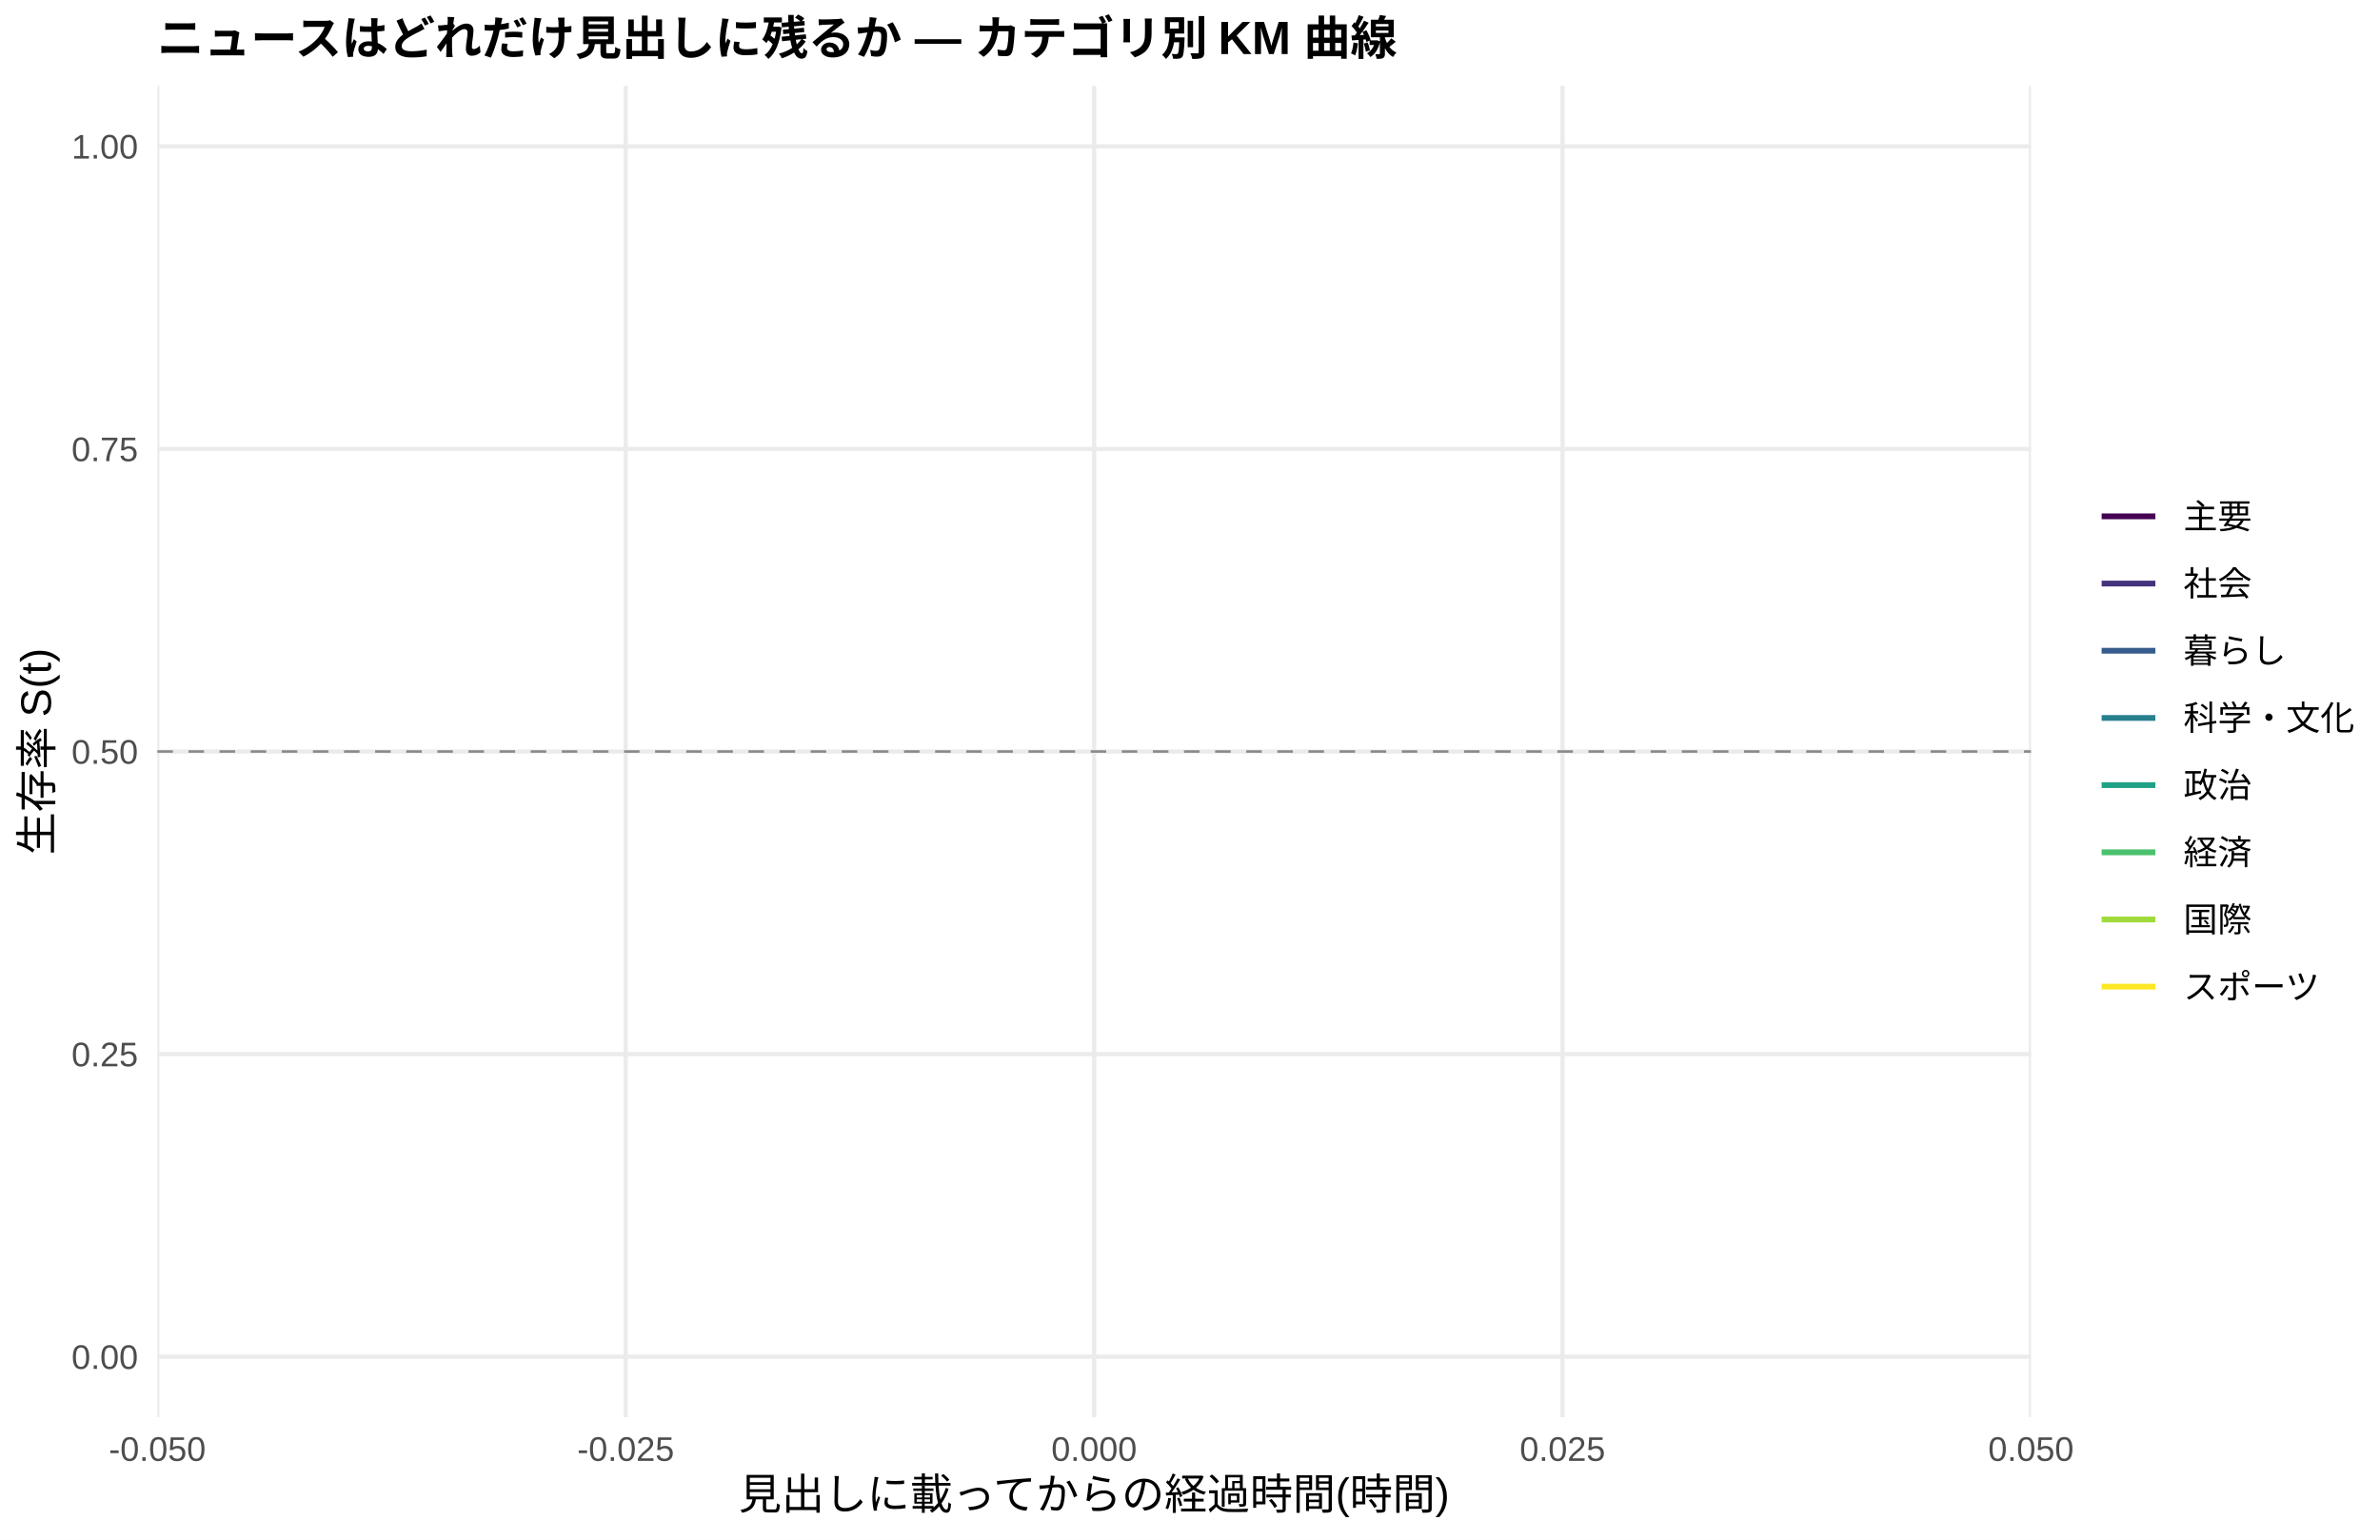
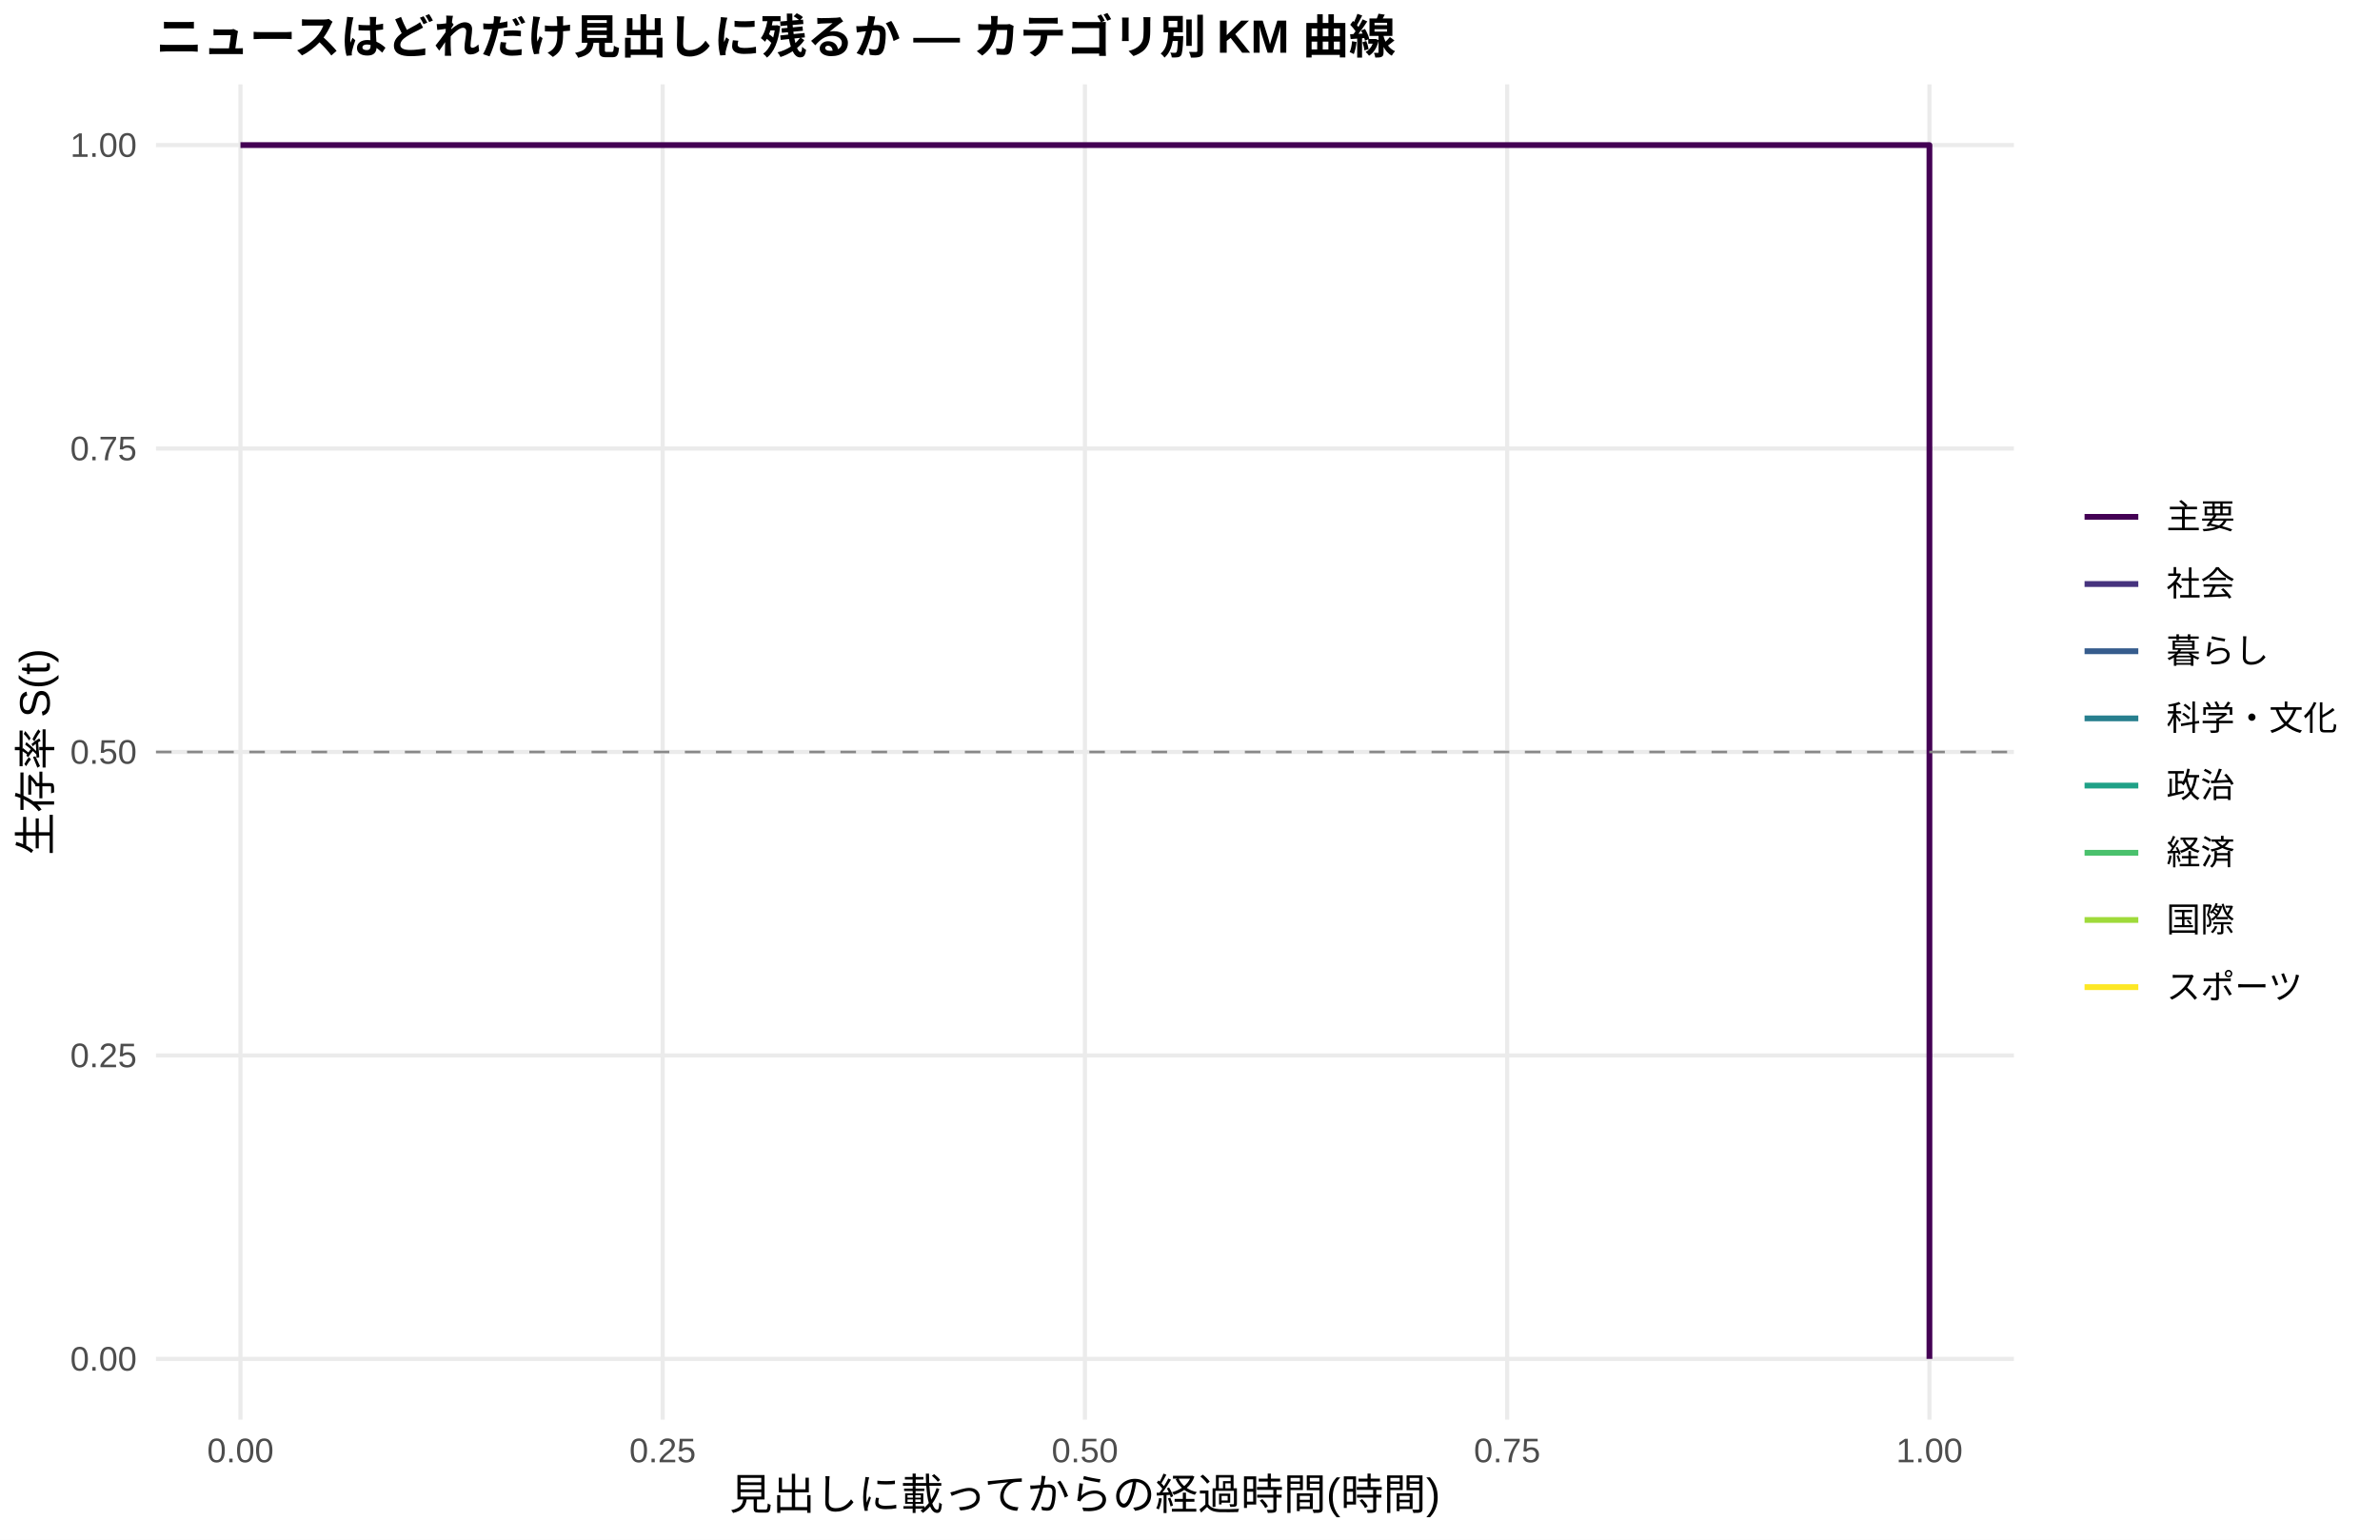
<svg xmlns="http://www.w3.org/2000/svg" width="612.00pt" height="396.00pt" viewBox="0 0 612.00 396.00">
  <g class="svglite">
    <defs>
      <style type="text/css">
    .svglite line, .svglite polyline, .svglite polygon, .svglite path, .svglite rect, .svglite circle {
      fill: none;
      stroke: #000000;
      stroke-linecap: round;
      stroke-linejoin: round;
      stroke-miterlimit: 10.00;
    }
    .svglite text {
      white-space: pre;
    }
    .svglite g.glyphgroup path {
      fill: inherit;
      stroke: none;
    }
  </style>
    </defs>
    <rect width="100%" height="100%" style="stroke: none; fill: #FFFFFF;" />
    <defs>
      <clipPath id="cpMC4wMHw2MTIuMDB8MC4wMHwzOTYuMDA=">
        <rect x="0.00" y="0.00" width="612.00" height="396.00" />
      </clipPath>
    </defs>
    <g clip-path="url(#cpMC4wMHw2MTIuMDB8MC4wMHwzOTYuMDA=)">
-       <rect x="0.00" y="0" width="612.00" height="396.00" style="stroke-width: 1.07; stroke: none; fill: #FFFFFF;" />
+       <rect x="0.00" y="0.00" width="612.00" height="396.00" style="stroke-width: 1.07; stroke: none; fill: #FFFFFF;" />
    </g>
    <defs>
-       <clipPath id="cpNDAuNDZ8NTIyLjI1fDIyLjA4fDM2NC41MA==">
-         <rect x="40.46" y="22.08" width="481.79" height="342.43" />
+       <clipPath id="cpNDAuMTF8NTE3Ljg2fDIxLjcxfDM2NS4xMg==">
+         <rect x="40.11" y="21.71" width="477.75" height="343.41" />
      </clipPath>
    </defs>
-     <g clip-path="url(#cpNDAuNDZ8NTIyLjI1fDIyLjA4fDM2NC41MA==)">
-       <polyline points="40.46,348.94 522.25,348.94 " style="stroke-width: 1.07; stroke: #EBEBEB; stroke-linecap: butt;" />
-       <polyline points="40.46,271.11 522.25,271.11 " style="stroke-width: 1.07; stroke: #EBEBEB; stroke-linecap: butt;" />
-       <polyline points="40.46,193.29 522.25,193.29 " style="stroke-width: 1.07; stroke: #EBEBEB; stroke-linecap: butt;" />
-       <polyline points="40.46,115.47 522.25,115.47 " style="stroke-width: 1.07; stroke: #EBEBEB; stroke-linecap: butt;" />
-       <polyline points="40.46,37.64 522.25,37.64 " style="stroke-width: 1.07; stroke: #EBEBEB; stroke-linecap: butt;" />
-       <polyline points="40.46,364.50 40.46,22.08 " style="stroke-width: 1.07; stroke: #EBEBEB; stroke-linecap: butt;" />
-       <polyline points="160.90,364.50 160.90,22.08 " style="stroke-width: 1.07; stroke: #EBEBEB; stroke-linecap: butt;" />
-       <polyline points="281.35,364.50 281.35,22.08 " style="stroke-width: 1.07; stroke: #EBEBEB; stroke-linecap: butt;" />
-       <polyline points="401.80,364.50 401.80,22.08 " style="stroke-width: 1.07; stroke: #EBEBEB; stroke-linecap: butt;" />
-       <polyline points="522.25,364.50 522.25,22.08 " style="stroke-width: 1.07; stroke: #EBEBEB; stroke-linecap: butt;" />
-       <line x1="40.46" y1="193.29" x2="522.25" y2="193.29" style="stroke-width: 0.64; stroke: #888888; stroke-dasharray: 4.00,4.00; stroke-linecap: butt;" />
+     <g clip-path="url(#cpNDAuMTF8NTE3Ljg2fDIxLjcxfDM2NS4xMg==)">
+       <polyline points="40.11,349.51 517.86,349.51 " style="stroke-width: 1.07; stroke: #EBEBEB; stroke-linecap: butt;" />
+       <polyline points="40.11,271.46 517.86,271.46 " style="stroke-width: 1.07; stroke: #EBEBEB; stroke-linecap: butt;" />
+       <polyline points="40.11,193.41 517.86,193.41 " style="stroke-width: 1.07; stroke: #EBEBEB; stroke-linecap: butt;" />
+       <polyline points="40.11,115.37 517.86,115.37 " style="stroke-width: 1.07; stroke: #EBEBEB; stroke-linecap: butt;" />
+       <polyline points="40.11,37.32 517.86,37.32 " style="stroke-width: 1.07; stroke: #EBEBEB; stroke-linecap: butt;" />
+       <polyline points="61.83,365.12 61.83,21.71 " style="stroke-width: 1.07; stroke: #EBEBEB; stroke-linecap: butt;" />
+       <polyline points="170.40,365.12 170.40,21.71 " style="stroke-width: 1.07; stroke: #EBEBEB; stroke-linecap: butt;" />
+       <polyline points="278.98,365.12 278.98,21.71 " style="stroke-width: 1.07; stroke: #EBEBEB; stroke-linecap: butt;" />
+       <polyline points="387.56,365.12 387.56,21.71 " style="stroke-width: 1.07; stroke: #EBEBEB; stroke-linecap: butt;" />
+       <polyline points="496.14,365.12 496.14,21.71 " style="stroke-width: 1.07; stroke: #EBEBEB; stroke-linecap: butt;" />
+       <polyline points="61.83,37.32 119.73,37.32 119.73,37.32 496.14,37.32 496.14,349.51 " style="stroke-width: 1.49; stroke: #440154; stroke-linecap: butt;" />
+       <line x1="40.11" y1="193.41" x2="517.86" y2="193.41" style="stroke-width: 0.64; stroke: #888888; stroke-dasharray: 4.00,4.00; stroke-linecap: butt;" />
    </g>
    <g clip-path="url(#cpMC4wMHw2MTIuMDB8MC4wMHwzOTYuMDA=)">
-       <text x="35.52" y="352.09" text-anchor="end" style="font-size: 8.80px;fill: #4D4D4D; font-family: &quot;Arial&quot;;" textLength="17.11px" lengthAdjust="spacingAndGlyphs">0.00</text>
-       <text x="35.52" y="274.26" text-anchor="end" style="font-size: 8.80px;fill: #4D4D4D; font-family: &quot;Arial&quot;;" textLength="17.11px" lengthAdjust="spacingAndGlyphs">0.25</text>
-       <text x="35.52" y="196.44" text-anchor="end" style="font-size: 8.80px;fill: #4D4D4D; font-family: &quot;Arial&quot;;" textLength="17.11px" lengthAdjust="spacingAndGlyphs">0.50</text>
-       <text x="35.52" y="118.62" text-anchor="end" style="font-size: 8.80px;fill: #4D4D4D; font-family: &quot;Arial&quot;;" textLength="17.11px" lengthAdjust="spacingAndGlyphs">0.75</text>
-       <text x="35.52" y="40.79" text-anchor="end" style="font-size: 8.80px;fill: #4D4D4D; font-family: &quot;Arial&quot;;" textLength="17.11px" lengthAdjust="spacingAndGlyphs">1.00</text>
-       <text x="40.46" y="375.74" text-anchor="middle" style="font-size: 8.80px;fill: #4D4D4D; font-family: &quot;Arial&quot;;" textLength="24.92px" lengthAdjust="spacingAndGlyphs">-0.050</text>
-       <text x="160.90" y="375.74" text-anchor="middle" style="font-size: 8.80px;fill: #4D4D4D; font-family: &quot;Arial&quot;;" textLength="24.92px" lengthAdjust="spacingAndGlyphs">-0.025</text>
-       <text x="281.35" y="375.74" text-anchor="middle" style="font-size: 8.80px;fill: #4D4D4D; font-family: &quot;Arial&quot;;" textLength="22.00px" lengthAdjust="spacingAndGlyphs">0.000</text>
-       <text x="401.80" y="375.74" text-anchor="middle" style="font-size: 8.80px;fill: #4D4D4D; font-family: &quot;Arial&quot;;" textLength="22.00px" lengthAdjust="spacingAndGlyphs">0.025</text>
-       <text x="522.25" y="375.74" text-anchor="middle" style="font-size: 8.80px;fill: #4D4D4D; font-family: &quot;Arial&quot;;" textLength="22.00px" lengthAdjust="spacingAndGlyphs">0.050</text>
-       <text x="281.35" y="388.20" text-anchor="middle" style="font-size: 11.00px; font-family: &quot;Arial&quot;;" textLength="164.05px" lengthAdjust="spacingAndGlyphs">見出しに載ってからの経過時間(時間)</text>
-       <text transform="translate(13.36,193.29) rotate(-90)" text-anchor="middle" style="font-size: 11.00px; font-family: &quot;Arial&quot;;" textLength="53.78px" lengthAdjust="spacingAndGlyphs">生存率 S(t)</text>
-       <line x1="540.42" y1="132.81" x2="554.24" y2="132.81" style="stroke-width: 1.49; stroke: #440154; stroke-linecap: butt;" />
-       <line x1="540.42" y1="150.09" x2="554.24" y2="150.09" style="stroke-width: 1.49; stroke: #46337E; stroke-linecap: butt;" />
-       <line x1="540.42" y1="167.37" x2="554.24" y2="167.37" style="stroke-width: 1.49; stroke: #365C8D; stroke-linecap: butt;" />
-       <line x1="540.42" y1="184.65" x2="554.24" y2="184.65" style="stroke-width: 1.49; stroke: #277F8E; stroke-linecap: butt;" />
-       <line x1="540.42" y1="201.93" x2="554.24" y2="201.93" style="stroke-width: 1.49; stroke: #1FA187; stroke-linecap: butt;" />
-       <line x1="540.42" y1="219.21" x2="554.24" y2="219.21" style="stroke-width: 1.49; stroke: #4AC16D; stroke-linecap: butt;" />
-       <line x1="540.42" y1="236.49" x2="554.24" y2="236.49" style="stroke-width: 1.49; stroke: #9FDA3A; stroke-linecap: butt;" />
-       <line x1="540.42" y1="253.77" x2="554.24" y2="253.77" style="stroke-width: 1.49; stroke: #FDE725; stroke-linecap: butt;" />
-       <text x="561.45" y="135.96" style="font-size: 8.80px; font-family: &quot;Arial&quot;;" textLength="17.59px" lengthAdjust="spacingAndGlyphs">主要</text>
-       <text x="561.45" y="153.24" style="font-size: 8.80px; font-family: &quot;Arial&quot;;" textLength="17.59px" lengthAdjust="spacingAndGlyphs">社会</text>
-       <text x="561.45" y="170.52" style="font-size: 8.80px; font-family: &quot;Arial&quot;;" textLength="21.23px" lengthAdjust="spacingAndGlyphs">暮らし</text>
-       <text x="561.45" y="187.80" style="font-size: 8.80px; font-family: &quot;Arial&quot;;" textLength="39.59px" lengthAdjust="spacingAndGlyphs">科学・文化</text>
-       <text x="561.45" y="205.08" style="font-size: 8.80px; font-family: &quot;Arial&quot;;" textLength="17.59px" lengthAdjust="spacingAndGlyphs">政治</text>
-       <text x="561.45" y="222.36" style="font-size: 8.80px; font-family: &quot;Arial&quot;;" textLength="17.59px" lengthAdjust="spacingAndGlyphs">経済</text>
-       <text x="561.45" y="239.64" style="font-size: 8.80px; font-family: &quot;Arial&quot;;" textLength="17.59px" lengthAdjust="spacingAndGlyphs">国際</text>
-       <text x="561.45" y="256.92" style="font-size: 8.80px; font-family: &quot;Arial&quot;;" textLength="27.56px" lengthAdjust="spacingAndGlyphs">スポーツ</text>
-       <text x="40.46" y="14.08" style="font-size: 12.00px; font-weight: bold; font-family: &quot;Arial&quot;;" textLength="279.70px" lengthAdjust="spacingAndGlyphs">ニュースはどれだけ見出しに残るか — カテゴリ別 KM 曲線</text>
+       <text x="35.18" y="352.53" text-anchor="end" style="font-size: 8.80px;fill: #4D4D4D; font-family: &quot;Liberation Sans&quot;;" textLength="17.11px" lengthAdjust="spacingAndGlyphs">0.00</text>
+       <text x="35.18" y="274.49" text-anchor="end" style="font-size: 8.80px;fill: #4D4D4D; font-family: &quot;Liberation Sans&quot;;" textLength="17.11px" lengthAdjust="spacingAndGlyphs">0.25</text>
+       <text x="35.18" y="196.44" text-anchor="end" style="font-size: 8.80px;fill: #4D4D4D; font-family: &quot;Liberation Sans&quot;;" textLength="17.11px" lengthAdjust="spacingAndGlyphs">0.50</text>
+       <text x="35.18" y="118.39" text-anchor="end" style="font-size: 8.80px;fill: #4D4D4D; font-family: &quot;Liberation Sans&quot;;" textLength="17.11px" lengthAdjust="spacingAndGlyphs">0.75</text>
+       <text x="35.18" y="40.35" text-anchor="end" style="font-size: 8.80px;fill: #4D4D4D; font-family: &quot;Liberation Sans&quot;;" textLength="17.11px" lengthAdjust="spacingAndGlyphs">1.00</text>
+       <text x="61.83" y="376.10" text-anchor="middle" style="font-size: 8.80px;fill: #4D4D4D; font-family: &quot;Liberation Sans&quot;;" textLength="17.11px" lengthAdjust="spacingAndGlyphs">0.00</text>
+       <text x="170.40" y="376.10" text-anchor="middle" style="font-size: 8.80px;fill: #4D4D4D; font-family: &quot;Liberation Sans&quot;;" textLength="17.11px" lengthAdjust="spacingAndGlyphs">0.25</text>
+       <text x="278.98" y="376.10" text-anchor="middle" style="font-size: 8.80px;fill: #4D4D4D; font-family: &quot;Liberation Sans&quot;;" textLength="17.11px" lengthAdjust="spacingAndGlyphs">0.50</text>
+       <text x="387.56" y="376.10" text-anchor="middle" style="font-size: 8.80px;fill: #4D4D4D; font-family: &quot;Liberation Sans&quot;;" textLength="17.11px" lengthAdjust="spacingAndGlyphs">0.75</text>
+       <text x="496.14" y="376.10" text-anchor="middle" style="font-size: 8.80px;fill: #4D4D4D; font-family: &quot;Liberation Sans&quot;;" textLength="17.11px" lengthAdjust="spacingAndGlyphs">1.00</text>
+       <text x="278.98" y="388.24" text-anchor="middle" style="font-size: 11.00px; font-family: &quot;Liberation Sans&quot;;" textLength="183.31px" lengthAdjust="spacingAndGlyphs">見出しに載ってからの経過時間(時間)</text>
+       <text transform="translate(13.05,193.41) rotate(-90)" text-anchor="middle" style="font-size: 11.00px; font-family: &quot;Liberation Sans&quot;;" textLength="53.78px" lengthAdjust="spacingAndGlyphs">生存率 S(t)</text>
+       <line x1="536.03" y1="132.93" x2="549.85" y2="132.93" style="stroke-width: 1.49; stroke: #440154; stroke-linecap: butt;" />
+       <line x1="536.03" y1="150.21" x2="549.85" y2="150.21" style="stroke-width: 1.49; stroke: #46337E; stroke-linecap: butt;" />
+       <line x1="536.03" y1="167.49" x2="549.85" y2="167.49" style="stroke-width: 1.49; stroke: #365C8D; stroke-linecap: butt;" />
+       <line x1="536.03" y1="184.77" x2="549.85" y2="184.77" style="stroke-width: 1.49; stroke: #277F8E; stroke-linecap: butt;" />
+       <line x1="536.03" y1="202.05" x2="549.85" y2="202.05" style="stroke-width: 1.49; stroke: #1FA187; stroke-linecap: butt;" />
+       <line x1="536.03" y1="219.33" x2="549.85" y2="219.33" style="stroke-width: 1.49; stroke: #4AC16D; stroke-linecap: butt;" />
+       <line x1="536.03" y1="236.61" x2="549.85" y2="236.61" style="stroke-width: 1.49; stroke: #9FDA3A; stroke-linecap: butt;" />
+       <line x1="536.03" y1="253.89" x2="549.85" y2="253.89" style="stroke-width: 1.49; stroke: #FDE725; stroke-linecap: butt;" />
+       <text x="557.06" y="135.96" style="font-size: 8.80px; font-family: &quot;Liberation Sans&quot;;" textLength="17.59px" lengthAdjust="spacingAndGlyphs">主要</text>
+       <text x="557.06" y="153.24" style="font-size: 8.80px; font-family: &quot;Liberation Sans&quot;;" textLength="17.59px" lengthAdjust="spacingAndGlyphs">社会</text>
+       <text x="557.06" y="170.52" style="font-size: 8.80px; font-family: &quot;Liberation Sans&quot;;" textLength="26.39px" lengthAdjust="spacingAndGlyphs">暮らし</text>
+       <text x="557.06" y="187.80" style="font-size: 8.80px; font-family: &quot;Liberation Sans&quot;;" textLength="43.98px" lengthAdjust="spacingAndGlyphs">科学・文化</text>
+       <text x="557.06" y="205.08" style="font-size: 8.80px; font-family: &quot;Liberation Sans&quot;;" textLength="17.59px" lengthAdjust="spacingAndGlyphs">政治</text>
+       <text x="557.06" y="222.36" style="font-size: 8.80px; font-family: &quot;Liberation Sans&quot;;" textLength="17.59px" lengthAdjust="spacingAndGlyphs">経済</text>
+       <text x="557.06" y="239.64" style="font-size: 8.80px; font-family: &quot;Liberation Sans&quot;;" textLength="17.59px" lengthAdjust="spacingAndGlyphs">国際</text>
+       <text x="557.06" y="256.92" style="font-size: 8.80px; font-family: &quot;Liberation Sans&quot;;" textLength="35.19px" lengthAdjust="spacingAndGlyphs">スポーツ</text>
+       <text x="40.11" y="13.74" style="font-size: 12.00px; font-weight: bold; font-family: &quot;Liberation Sans&quot;;" textLength="319.98px" lengthAdjust="spacingAndGlyphs">ニュースはどれだけ見出しに残るか — カテゴリ別 KM 曲線</text>
    </g>
  </g>
</svg>
